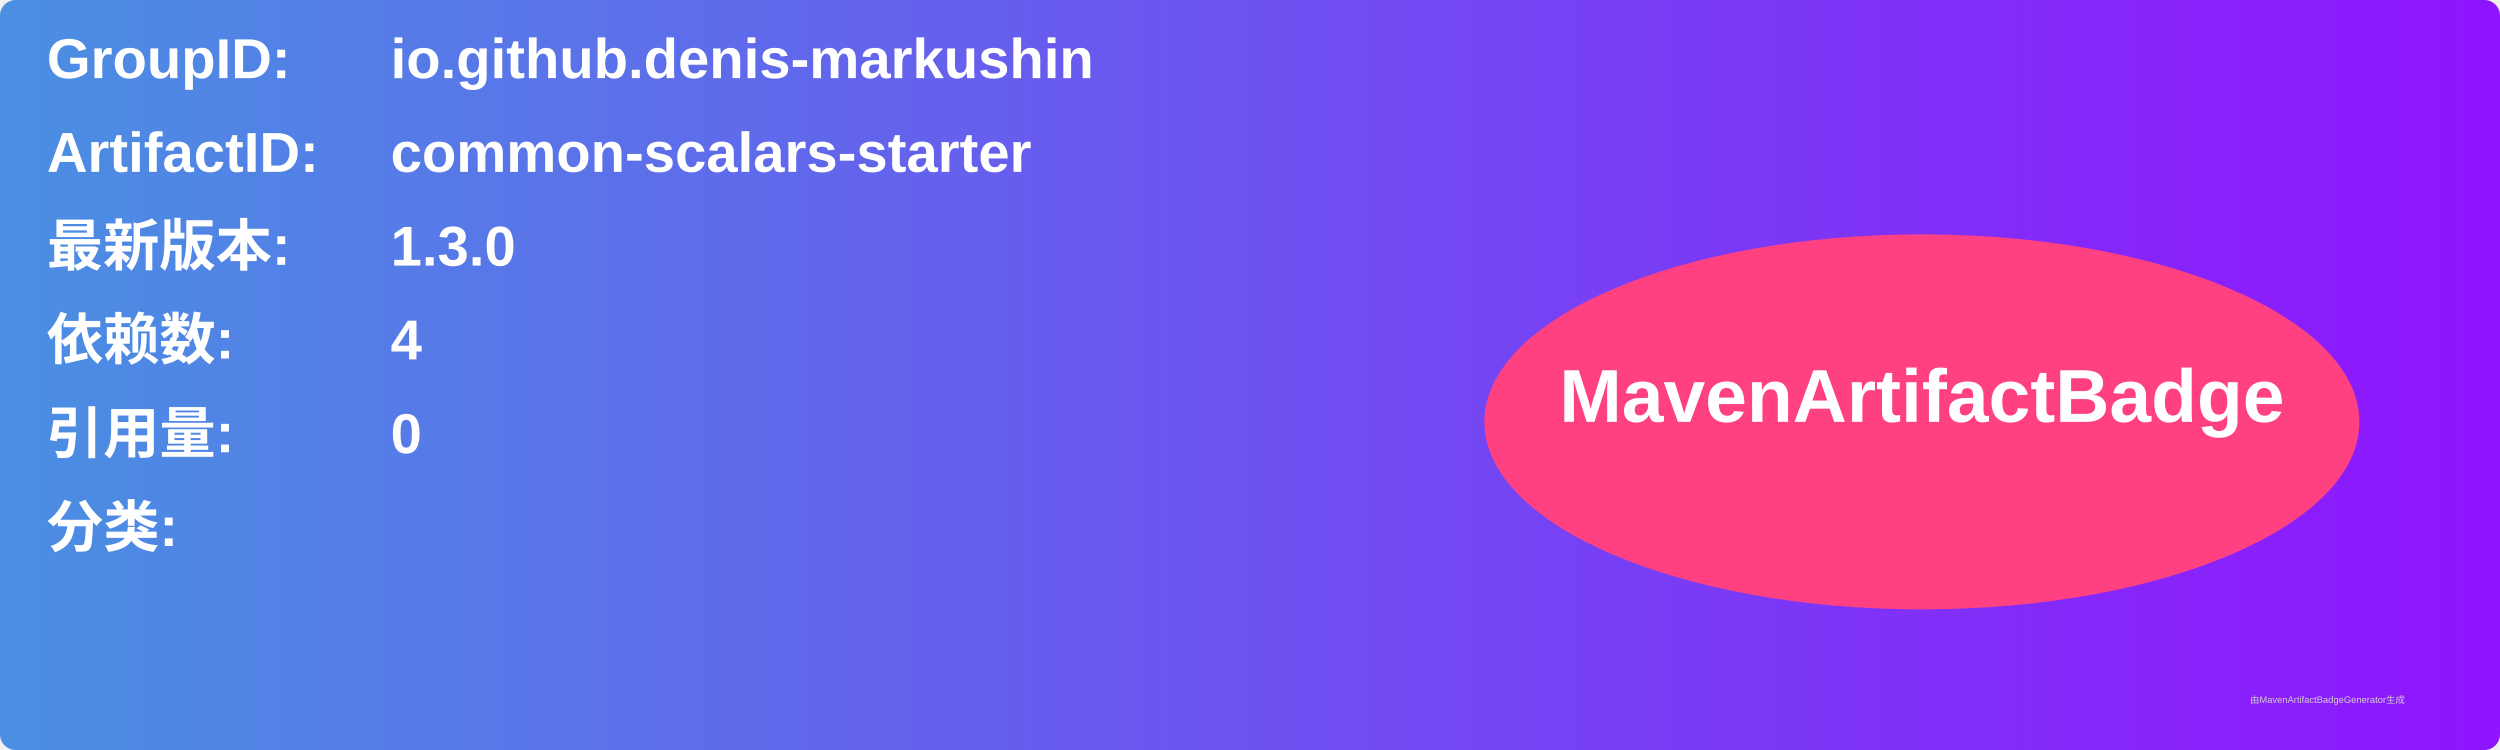
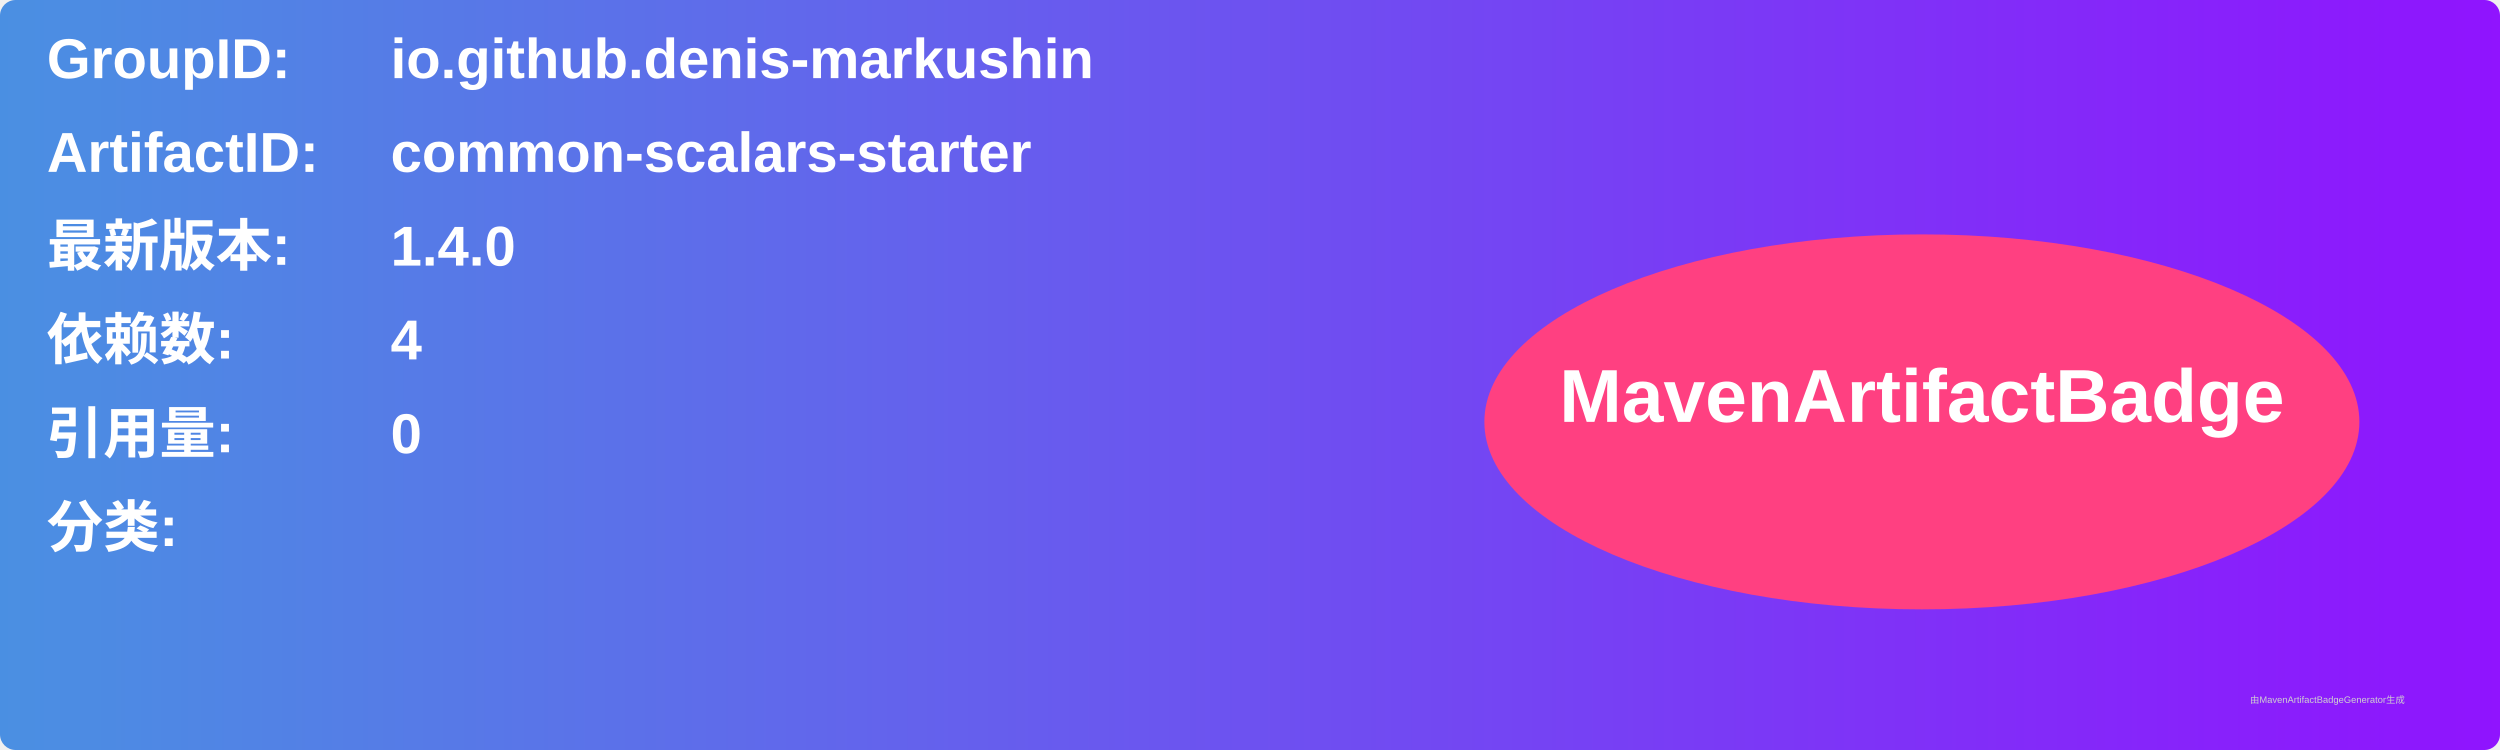
<svg xmlns="http://www.w3.org/2000/svg" width="800" height="240" viewBox="0 0 800 240">
  <linearGradient id="grad" x1="0%" y1="0%" x2="100%" y2="0%">
    <stop offset="0%" stop-color="#4a90e2" />
    <stop offset="100%" stop-color="#9013fe" />
  </linearGradient>
  <rect width="100%" height="100%" rx="5" ry="5" fill="url(#grad)" />
  <g transform="translate(15, 15)">
    <text x="0" y="10" font-family="Arial" font-size="18" fill="white" font-weight="bold" width="260">GroupID:</text>
    <text x="110" y="10" font-family="Arial" font-size="18" fill="white" font-weight="bold" width="460">io.github.denis-markushin</text>
    <text x="0" y="40" font-family="Arial" font-size="18" fill="white" font-weight="bold" width="260">ArtifactID:</text>
    <text x="110" y="40" font-family="Arial" font-size="18" fill="white" font-weight="bold" width="460">common-scalars-starter</text>
    <text x="0" y="70" font-family="Arial" font-size="18" fill="white" font-weight="bold">最新版本:</text>
    <text x="110" y="70" font-family="Arial" font-size="18" fill="white" font-weight="bold">
-       <tspan font-weight="bold">1.3.0</tspan>
+       <tspan font-weight="bold">1.4.0</tspan>
    </text>
    <text x="0" y="100" font-family="Arial" font-size="18" fill="white" font-weight="bold">依赖数: </text>
    <text x="110" y="100" font-family="Arial" font-size="18" fill="white">
      <tspan font-weight="bold">4</tspan>
    </text>
    <text x="0" y="130" font-family="Arial" font-size="18" fill="white" font-weight="bold">引用量: </text>
    <text x="110" y="130" font-family="Arial" font-size="18" fill="white">
      <tspan font-weight="bold">0</tspan>
    </text>
    <text x="0" y="160" font-family="Arial" font-size="18" fill="white" font-weight="bold">分类:</text>
    <text x="10" y="190" font-family="Arial" font-size="10" fill="white">
      <tspan font-weight="bold" />
    </text>
    <ellipse cx="600" cy="120" rx="140" ry="60" fill="#ff4081" />
    <text x="600" y="120" text-anchor="middle" font-family="Arial" font-size="24" fill="white" font-weight="bold">MavenArtifactBadge</text>
  </g>
  <text x="720" y="225" font-family="Arial" font-size="3" fill="#d0d0d0">由MavenArtifactBadgeGenerator生成</text>
</svg>
